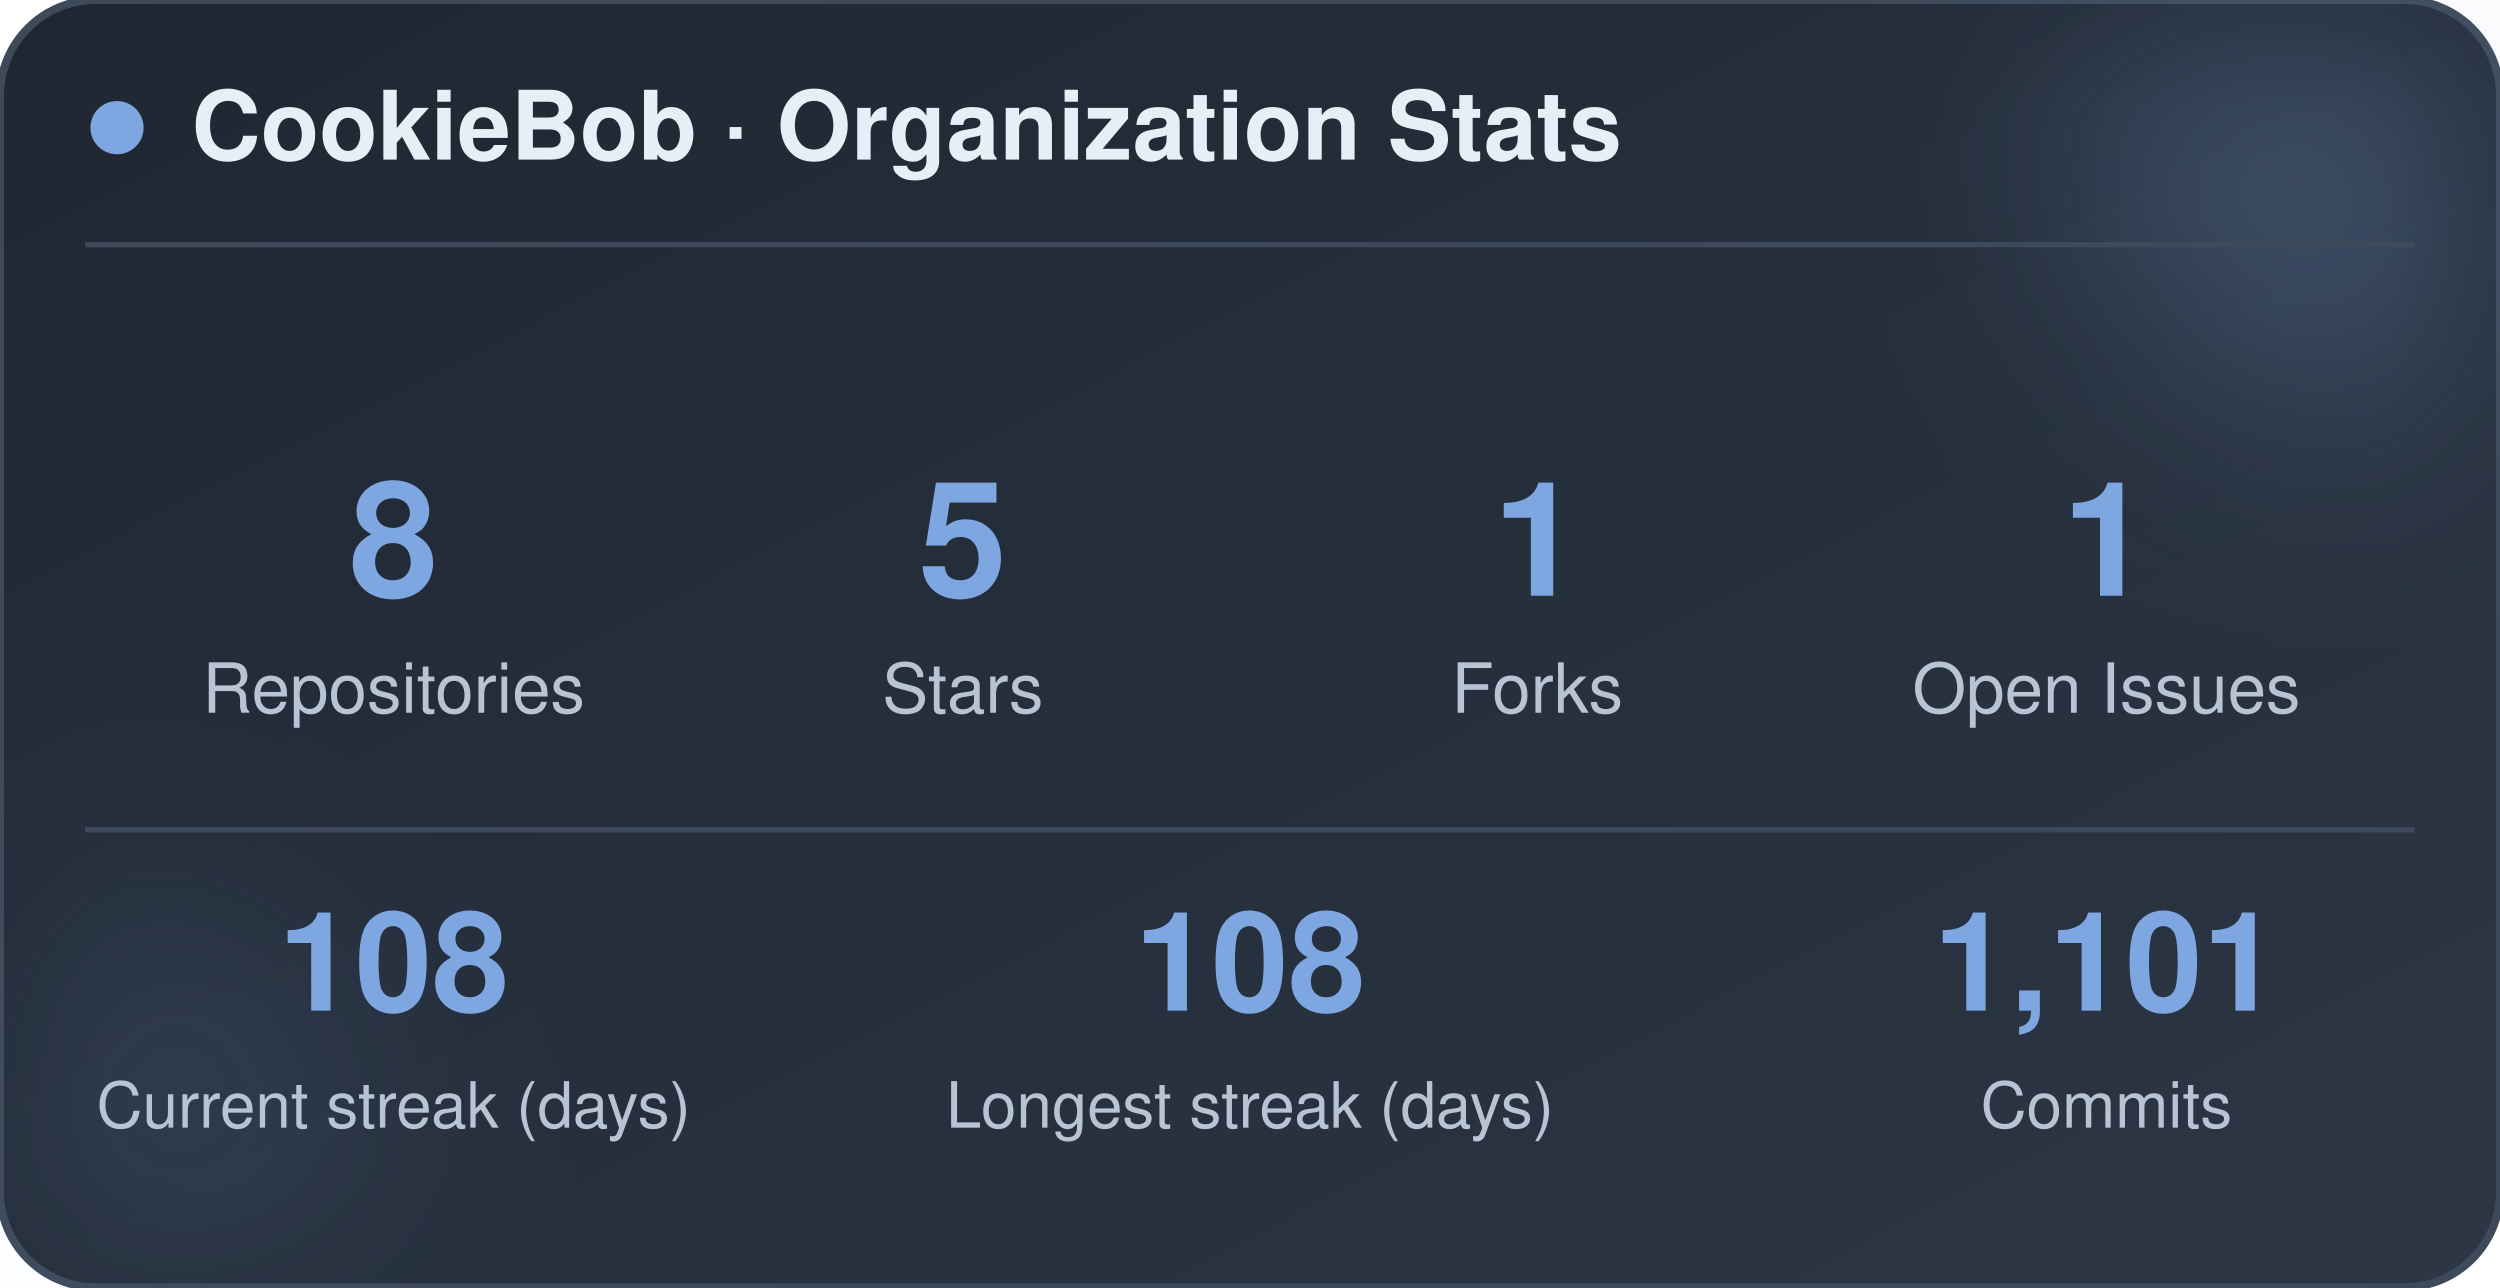
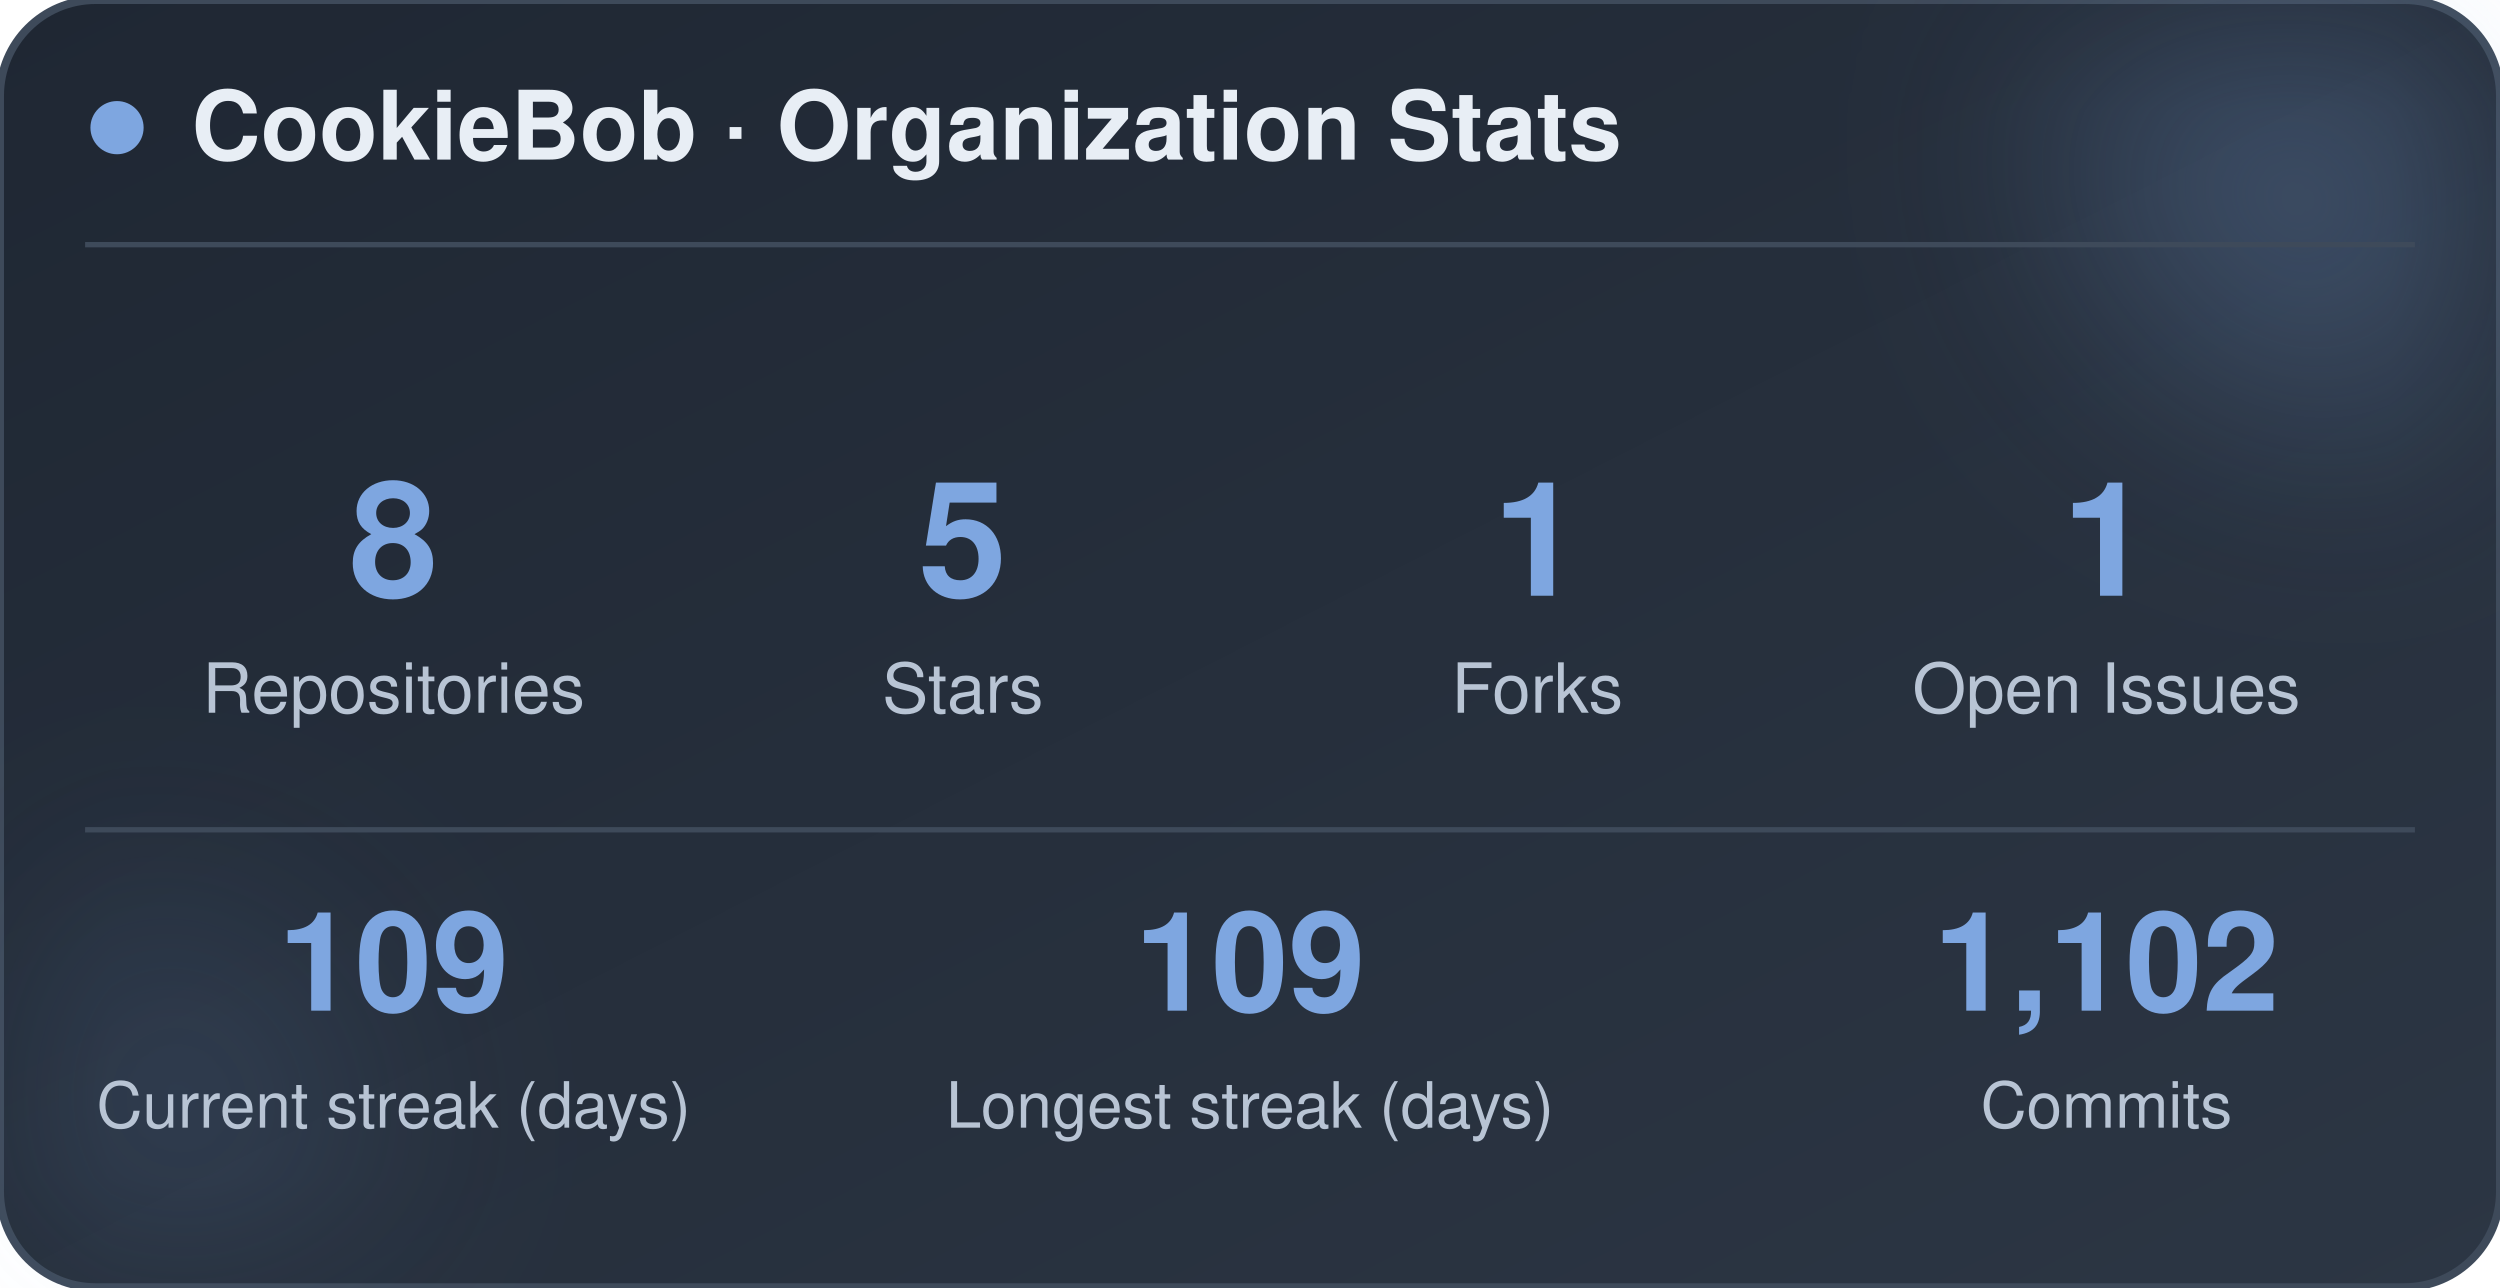
<svg xmlns="http://www.w3.org/2000/svg" width="470" height="242" viewBox="0 0 470 242" role="img" aria-label="CookieBob stats">
  <defs>
    <linearGradient id="bg" x1="0%" y1="0%" x2="100%" y2="100%">
      <stop offset="0%" stop-color="#1f2733" />
      <stop offset="100%" stop-color="#2c3644" />
    </linearGradient>
    <filter id="blur" x="-60%" y="-60%" width="220%" height="220%">
      <feGaussianBlur stdDeviation="22" />
    </filter>
  </defs>
  <rect x="0" y="0" width="470" height="242" rx="18" fill="url(#bg)" stroke="#3e4a5a" stroke-width="1.5" />
  <circle cx="444" cy="24" r="54" fill="#7ea6e0" opacity="0.26" filter="url(#blur)" />
  <circle cx="26" cy="212" r="42" fill="#7ea6e0" opacity="0.14" filter="url(#blur)" />
  <circle cx="22" cy="24" r="5" fill="#7ea6e0" />
  <text x="36" y="30" font-family="-apple-system, BlinkMacSystemFont, 'Segoe UI', Helvetica, Arial, sans-serif" font-size="18" font-weight="700" fill="#e8eef5">CookieBob · Organization Stats</text>
  <line x1="16" y1="46" x2="454" y2="46" stroke="#3e4a5a" stroke-width="1" />
  <text x="74" y="112" text-anchor="middle" font-family="-apple-system, BlinkMacSystemFont, 'Segoe UI', Helvetica, Arial, sans-serif" font-size="30" font-weight="800" fill="#7ea6e0">8</text>
  <text x="74" y="134" text-anchor="middle" font-family="-apple-system, BlinkMacSystemFont, 'Segoe UI', Helvetica, Arial, sans-serif" font-size="13" fill="#b8c4d4">Repositories</text>
  <text x="181" y="112" text-anchor="middle" font-family="-apple-system, BlinkMacSystemFont, 'Segoe UI', Helvetica, Arial, sans-serif" font-size="30" font-weight="800" fill="#7ea6e0">5</text>
  <text x="181" y="134" text-anchor="middle" font-family="-apple-system, BlinkMacSystemFont, 'Segoe UI', Helvetica, Arial, sans-serif" font-size="13" fill="#b8c4d4">Stars</text>
  <text x="289" y="112" text-anchor="middle" font-family="-apple-system, BlinkMacSystemFont, 'Segoe UI', Helvetica, Arial, sans-serif" font-size="30" font-weight="800" fill="#7ea6e0">1</text>
  <text x="289" y="134" text-anchor="middle" font-family="-apple-system, BlinkMacSystemFont, 'Segoe UI', Helvetica, Arial, sans-serif" font-size="13" fill="#b8c4d4">Forks</text>
  <text x="396" y="112" text-anchor="middle" font-family="-apple-system, BlinkMacSystemFont, 'Segoe UI', Helvetica, Arial, sans-serif" font-size="30" font-weight="800" fill="#7ea6e0">1</text>
  <text x="396" y="134" text-anchor="middle" font-family="-apple-system, BlinkMacSystemFont, 'Segoe UI', Helvetica, Arial, sans-serif" font-size="13" fill="#b8c4d4">Open Issues</text>
  <line x1="16" y1="156" x2="454" y2="156" stroke="#3e4a5a" stroke-width="1" />
-   <text x="74" y="190" text-anchor="middle" font-family="-apple-system, BlinkMacSystemFont, 'Segoe UI', Helvetica, Arial, sans-serif" font-size="26" font-weight="800" fill="#7ea6e0">108</text>
+   <text x="74" y="190" text-anchor="middle" font-family="-apple-system, BlinkMacSystemFont, 'Segoe UI', Helvetica, Arial, sans-serif" font-size="26" font-weight="800" fill="#7ea6e0">109</text>
  <text x="74" y="212" text-anchor="middle" font-family="-apple-system, BlinkMacSystemFont, 'Segoe UI', Helvetica, Arial, sans-serif" font-size="12" fill="#b8c4d4">Current streak (days)</text>
-   <text x="235" y="190" text-anchor="middle" font-family="-apple-system, BlinkMacSystemFont, 'Segoe UI', Helvetica, Arial, sans-serif" font-size="26" font-weight="800" fill="#7ea6e0">108</text>
+   <text x="235" y="190" text-anchor="middle" font-family="-apple-system, BlinkMacSystemFont, 'Segoe UI', Helvetica, Arial, sans-serif" font-size="26" font-weight="800" fill="#7ea6e0">109</text>
  <text x="235" y="212" text-anchor="middle" font-family="-apple-system, BlinkMacSystemFont, 'Segoe UI', Helvetica, Arial, sans-serif" font-size="12" fill="#b8c4d4">Longest streak (days)</text>
-   <text x="396" y="190" text-anchor="middle" font-family="-apple-system, BlinkMacSystemFont, 'Segoe UI', Helvetica, Arial, sans-serif" font-size="26" font-weight="800" fill="#7ea6e0">1,101</text>
+   <text x="396" y="190" text-anchor="middle" font-family="-apple-system, BlinkMacSystemFont, 'Segoe UI', Helvetica, Arial, sans-serif" font-size="26" font-weight="800" fill="#7ea6e0">1,102</text>
  <text x="396" y="212" text-anchor="middle" font-family="-apple-system, BlinkMacSystemFont, 'Segoe UI', Helvetica, Arial, sans-serif" font-size="12" fill="#b8c4d4">Commits</text>
</svg>
